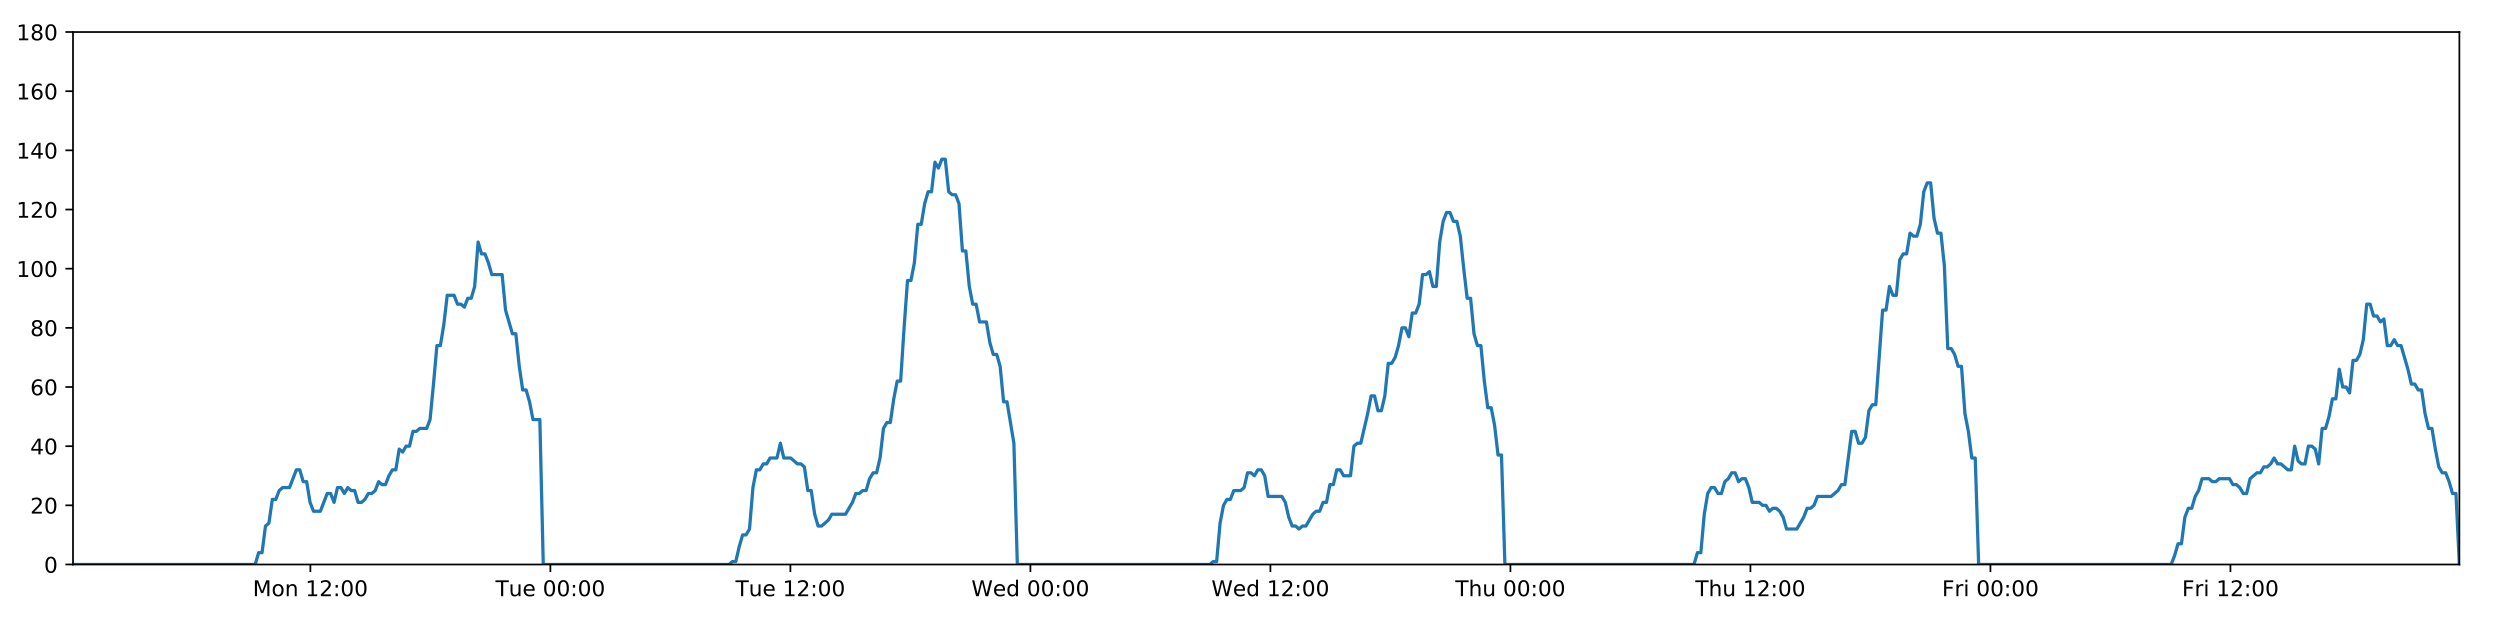
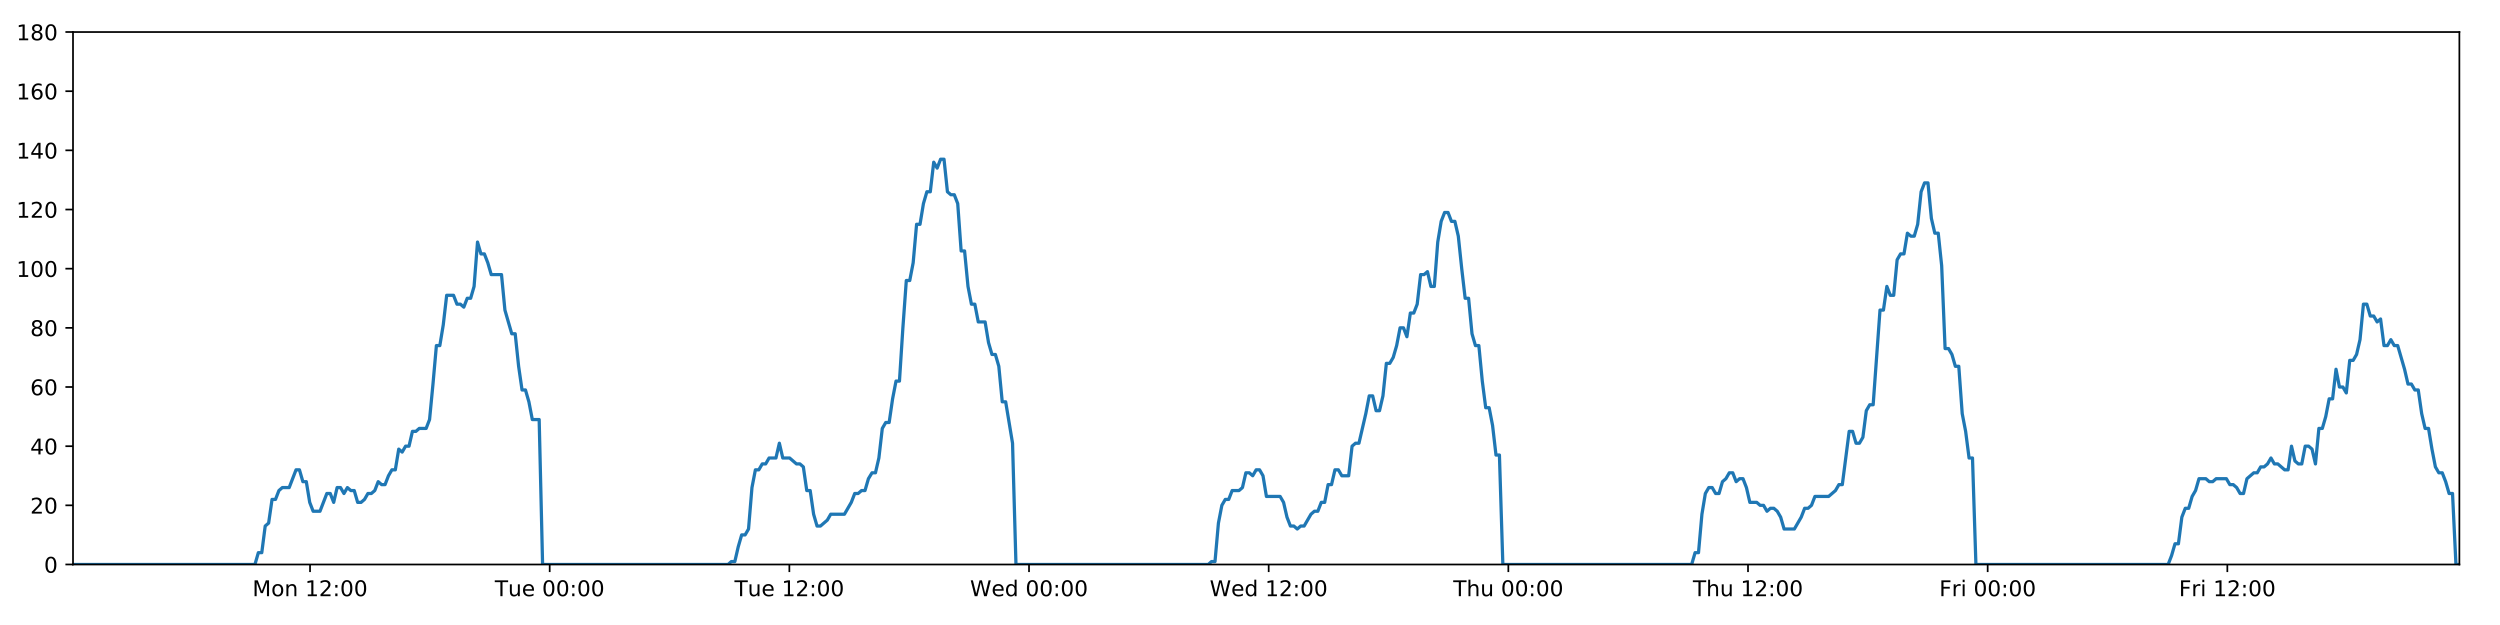
<svg xmlns="http://www.w3.org/2000/svg" xmlns:xlink="http://www.w3.org/1999/xlink" height="288pt" version="1.1" viewBox="0 0 1152 288" width="1152pt">
  <defs>
    <style type="text/css">
*{stroke-linecap:butt;stroke-linejoin:round;}
  </style>
  </defs>
  <g id="figure_1">
    <g id="patch_1">
      <path d="M 0 288  L 1152 288  L 1152 0  L 0 0  z " style="fill:#ffffff;" />
    </g>
    <g id="axes_1">
      <g id="patch_2">
        <path d="M 33.64 260.12  L 1133.28 260.12  L 1133.28 14.76  L 33.64 14.76  z " style="fill:#ffffff;" />
      </g>
      <g id="matplotlib.axis_1">
        <g id="xtick_1">
          <g id="line2d_1">
            <defs>
-               <path d="M 0 0  L 0 3.5  " id="m513e3480db" style="stroke:#000000;stroke-width:0.8;" />
-             </defs>
-             <g>
-               <use style="stroke:#000000;stroke-width:0.8;" x="143.021" xlink:href="#m513e3480db" y="260.12" />
+               <path d="M 0 0  L 0 3.5  " id="m8d94434ad2" style="stroke:#000000;stroke-width:0.8;" />
+             </defs>
+             <g>
+               <use style="stroke:#000000;stroke-width:0.8;" x="142.864" xlink:href="#m8d94434ad2" y="260.12" />
            </g>
          </g>
          <g id="text_1">
            <defs>
              <path d="M 9.812 72.906  L 24.516 72.906  L 43.109 23.297  L 61.812 72.906  L 76.516 72.906  L 76.516 0  L 66.891 0  L 66.891 64.016  L 48.094 14.016  L 38.188 14.016  L 19.391 64.016  L 19.391 0  L 9.812 0  z " id="DejaVuSans-77" />
              <path d="M 30.609 48.391  Q 23.391 48.391 19.188 42.75  Q 14.984 37.109 14.984 27.297  Q 14.984 17.484 19.156 11.844  Q 23.344 6.203 30.609 6.203  Q 37.797 6.203 41.984 11.859  Q 46.188 17.531 46.188 27.297  Q 46.188 37.016 41.984 42.703  Q 37.797 48.391 30.609 48.391  z M 30.609 56  Q 42.328 56 49.016 48.375  Q 55.719 40.766 55.719 27.297  Q 55.719 13.875 49.016 6.219  Q 42.328 -1.422 30.609 -1.422  Q 18.844 -1.422 12.172 6.219  Q 5.516 13.875 5.516 27.297  Q 5.516 40.766 12.172 48.375  Q 18.844 56 30.609 56  z " id="DejaVuSans-111" />
              <path d="M 54.891 33.016  L 54.891 0  L 45.906 0  L 45.906 32.719  Q 45.906 40.484 42.875 44.328  Q 39.844 48.188 33.797 48.188  Q 26.516 48.188 22.312 43.547  Q 18.109 38.922 18.109 30.906  L 18.109 0  L 9.078 0  L 9.078 54.688  L 18.109 54.688  L 18.109 46.188  Q 21.344 51.125 25.703 53.562  Q 30.078 56 35.797 56  Q 45.219 56 50.047 50.172  Q 54.891 44.344 54.891 33.016  z " id="DejaVuSans-110" />
              <path id="DejaVuSans-32" />
              <path d="M 12.406 8.297  L 28.516 8.297  L 28.516 63.922  L 10.984 60.406  L 10.984 69.391  L 28.422 72.906  L 38.281 72.906  L 38.281 8.297  L 54.391 8.297  L 54.391 0  L 12.406 0  z " id="DejaVuSans-49" />
              <path d="M 19.188 8.297  L 53.609 8.297  L 53.609 0  L 7.328 0  L 7.328 8.297  Q 12.938 14.109 22.625 23.891  Q 32.328 33.688 34.812 36.531  Q 39.547 41.844 41.422 45.531  Q 43.312 49.219 43.312 52.781  Q 43.312 58.594 39.234 62.25  Q 35.156 65.922 28.609 65.922  Q 23.969 65.922 18.812 64.312  Q 13.672 62.703 7.812 59.422  L 7.812 69.391  Q 13.766 71.781 18.938 73  Q 24.125 74.219 28.422 74.219  Q 39.75 74.219 46.484 68.547  Q 53.219 62.891 53.219 53.422  Q 53.219 48.922 51.531 44.891  Q 49.859 40.875 45.406 35.406  Q 44.188 33.984 37.641 27.219  Q 31.109 20.453 19.188 8.297  z " id="DejaVuSans-50" />
              <path d="M 11.719 12.406  L 22.016 12.406  L 22.016 0  L 11.719 0  z M 11.719 51.703  L 22.016 51.703  L 22.016 39.312  L 11.719 39.312  z " id="DejaVuSans-58" />
              <path d="M 31.781 66.406  Q 24.172 66.406 20.328 58.906  Q 16.5 51.422 16.5 36.375  Q 16.5 21.391 20.328 13.891  Q 24.172 6.391 31.781 6.391  Q 39.453 6.391 43.281 13.891  Q 47.125 21.391 47.125 36.375  Q 47.125 51.422 43.281 58.906  Q 39.453 66.406 31.781 66.406  z M 31.781 74.219  Q 44.047 74.219 50.516 64.516  Q 56.984 54.828 56.984 36.375  Q 56.984 17.969 50.516 8.266  Q 44.047 -1.422 31.781 -1.422  Q 19.531 -1.422 13.062 8.266  Q 6.594 17.969 6.594 36.375  Q 6.594 54.828 13.062 64.516  Q 19.531 74.219 31.781 74.219  z " id="DejaVuSans-48" />
            </defs>
-             <g transform="translate(116.4806 274.7184)scale(0.1 -0.1)">
+             <g transform="translate(116.3234 274.7184)scale(0.1 -0.1)">
              <use xlink:href="#DejaVuSans-77" />
              <use x="86.279" xlink:href="#DejaVuSans-111" />
              <use x="147.461" xlink:href="#DejaVuSans-110" />
              <use x="210.84" xlink:href="#DejaVuSans-32" />
              <use x="242.627" xlink:href="#DejaVuSans-49" />
              <use x="306.25" xlink:href="#DejaVuSans-50" />
              <use x="369.873" xlink:href="#DejaVuSans-58" />
              <use x="403.564" xlink:href="#DejaVuSans-48" />
              <use x="467.188" xlink:href="#DejaVuSans-48" />
            </g>
          </g>
        </g>
        <g id="xtick_2">
          <g id="line2d_2">
            <g>
-               <use style="stroke:#000000;stroke-width:0.8;" x="253.616" xlink:href="#m513e3480db" y="260.12" />
+               <use style="stroke:#000000;stroke-width:0.8;" x="253.3" xlink:href="#m8d94434ad2" y="260.12" />
            </g>
          </g>
          <g id="text_2">
            <defs>
              <path d="M -0.297 72.906  L 61.375 72.906  L 61.375 64.594  L 35.5 64.594  L 35.5 0  L 25.594 0  L 25.594 64.594  L -0.297 64.594  z " id="DejaVuSans-84" />
              <path d="M 8.5 21.578  L 8.5 54.688  L 17.484 54.688  L 17.484 21.922  Q 17.484 14.156 20.5 10.266  Q 23.531 6.391 29.594 6.391  Q 36.859 6.391 41.078 11.031  Q 45.312 15.672 45.312 23.688  L 45.312 54.688  L 54.297 54.688  L 54.297 0  L 45.312 0  L 45.312 8.406  Q 42.047 3.422 37.719 1  Q 33.406 -1.422 27.688 -1.422  Q 18.266 -1.422 13.375 4.438  Q 8.5 10.297 8.5 21.578  z M 31.109 56  z " id="DejaVuSans-117" />
              <path d="M 56.203 29.594  L 56.203 25.203  L 14.891 25.203  Q 15.484 15.922 20.484 11.062  Q 25.484 6.203 34.422 6.203  Q 39.594 6.203 44.453 7.469  Q 49.312 8.734 54.109 11.281  L 54.109 2.781  Q 49.266 0.734 44.188 -0.344  Q 39.109 -1.422 33.891 -1.422  Q 20.797 -1.422 13.156 6.188  Q 5.516 13.812 5.516 26.812  Q 5.516 40.234 12.766 48.109  Q 20.016 56 32.328 56  Q 43.359 56 49.781 48.891  Q 56.203 41.797 56.203 29.594  z M 47.219 32.234  Q 47.125 39.594 43.094 43.984  Q 39.062 48.391 32.422 48.391  Q 24.906 48.391 20.391 44.141  Q 15.875 39.891 15.188 32.172  z " id="DejaVuSans-101" />
            </defs>
-             <g transform="translate(228.3304 274.7184)scale(0.1 -0.1)">
+             <g transform="translate(228.0144 274.7184)scale(0.1 -0.1)">
              <use xlink:href="#DejaVuSans-84" />
              <use x="60.85" xlink:href="#DejaVuSans-117" />
              <use x="124.229" xlink:href="#DejaVuSans-101" />
              <use x="185.752" xlink:href="#DejaVuSans-32" />
              <use x="217.539" xlink:href="#DejaVuSans-48" />
              <use x="281.162" xlink:href="#DejaVuSans-48" />
              <use x="344.785" xlink:href="#DejaVuSans-58" />
              <use x="378.477" xlink:href="#DejaVuSans-48" />
              <use x="442.1" xlink:href="#DejaVuSans-48" />
            </g>
          </g>
        </g>
        <g id="xtick_3">
          <g id="line2d_3">
            <g>
-               <use style="stroke:#000000;stroke-width:0.8;" x="364.212" xlink:href="#m513e3480db" y="260.12" />
+               <use style="stroke:#000000;stroke-width:0.8;" x="363.737" xlink:href="#m8d94434ad2" y="260.12" />
            </g>
          </g>
          <g id="text_3">
-             <g transform="translate(338.9256 274.7184)scale(0.1 -0.1)">
+             <g transform="translate(338.4506 274.7184)scale(0.1 -0.1)">
              <use xlink:href="#DejaVuSans-84" />
              <use x="60.85" xlink:href="#DejaVuSans-117" />
              <use x="124.229" xlink:href="#DejaVuSans-101" />
              <use x="185.752" xlink:href="#DejaVuSans-32" />
              <use x="217.539" xlink:href="#DejaVuSans-49" />
              <use x="281.162" xlink:href="#DejaVuSans-50" />
              <use x="344.785" xlink:href="#DejaVuSans-58" />
              <use x="378.477" xlink:href="#DejaVuSans-48" />
              <use x="442.1" xlink:href="#DejaVuSans-48" />
            </g>
          </g>
        </g>
        <g id="xtick_4">
          <g id="line2d_4">
            <g>
-               <use style="stroke:#000000;stroke-width:0.8;" x="474.807" xlink:href="#m513e3480db" y="260.12" />
+               <use style="stroke:#000000;stroke-width:0.8;" x="474.173" xlink:href="#m8d94434ad2" y="260.12" />
            </g>
          </g>
          <g id="text_4">
            <defs>
              <path d="M 3.328 72.906  L 13.281 72.906  L 28.609 11.281  L 43.891 72.906  L 54.984 72.906  L 70.312 11.281  L 85.594 72.906  L 95.609 72.906  L 77.297 0  L 64.891 0  L 49.516 63.281  L 33.984 0  L 21.578 0  z " id="DejaVuSans-87" />
              <path d="M 45.406 46.391  L 45.406 75.984  L 54.391 75.984  L 54.391 0  L 45.406 0  L 45.406 8.203  Q 42.578 3.328 38.25 0.953  Q 33.938 -1.422 27.875 -1.422  Q 17.969 -1.422 11.734 6.484  Q 5.516 14.406 5.516 27.297  Q 5.516 40.188 11.734 48.094  Q 17.969 56 27.875 56  Q 33.938 56 38.25 53.625  Q 42.578 51.266 45.406 46.391  z M 14.797 27.297  Q 14.797 17.391 18.875 11.75  Q 22.953 6.109 30.078 6.109  Q 37.203 6.109 41.297 11.75  Q 45.406 17.391 45.406 27.297  Q 45.406 37.203 41.297 42.844  Q 37.203 48.484 30.078 48.484  Q 22.953 48.484 18.875 42.844  Q 14.797 37.203 14.797 27.297  z " id="DejaVuSans-100" />
            </defs>
-             <g transform="translate(447.6177 274.7184)scale(0.1 -0.1)">
+             <g transform="translate(446.9838 274.7184)scale(0.1 -0.1)">
              <use xlink:href="#DejaVuSans-87" />
              <use x="98.799" xlink:href="#DejaVuSans-101" />
              <use x="160.322" xlink:href="#DejaVuSans-100" />
              <use x="223.799" xlink:href="#DejaVuSans-32" />
              <use x="255.586" xlink:href="#DejaVuSans-48" />
              <use x="319.209" xlink:href="#DejaVuSans-48" />
              <use x="382.832" xlink:href="#DejaVuSans-58" />
              <use x="416.523" xlink:href="#DejaVuSans-48" />
              <use x="480.146" xlink:href="#DejaVuSans-48" />
            </g>
          </g>
        </g>
        <g id="xtick_5">
          <g id="line2d_5">
            <g>
-               <use style="stroke:#000000;stroke-width:0.8;" x="585.402" xlink:href="#m513e3480db" y="260.12" />
+               <use style="stroke:#000000;stroke-width:0.8;" x="584.609" xlink:href="#m8d94434ad2" y="260.12" />
            </g>
          </g>
          <g id="text_5">
-             <g transform="translate(558.2129 274.7184)scale(0.1 -0.1)">
+             <g transform="translate(557.42 274.7184)scale(0.1 -0.1)">
              <use xlink:href="#DejaVuSans-87" />
              <use x="98.799" xlink:href="#DejaVuSans-101" />
              <use x="160.322" xlink:href="#DejaVuSans-100" />
              <use x="223.799" xlink:href="#DejaVuSans-32" />
              <use x="255.586" xlink:href="#DejaVuSans-49" />
              <use x="319.209" xlink:href="#DejaVuSans-50" />
              <use x="382.832" xlink:href="#DejaVuSans-58" />
              <use x="416.523" xlink:href="#DejaVuSans-48" />
              <use x="480.146" xlink:href="#DejaVuSans-48" />
            </g>
          </g>
        </g>
        <g id="xtick_6">
          <g id="line2d_6">
            <g>
-               <use style="stroke:#000000;stroke-width:0.8;" x="695.997" xlink:href="#m513e3480db" y="260.12" />
+               <use style="stroke:#000000;stroke-width:0.8;" x="695.045" xlink:href="#m8d94434ad2" y="260.12" />
            </g>
          </g>
          <g id="text_6">
            <defs>
              <path d="M 54.891 33.016  L 54.891 0  L 45.906 0  L 45.906 32.719  Q 45.906 40.484 42.875 44.328  Q 39.844 48.188 33.797 48.188  Q 26.516 48.188 22.312 43.547  Q 18.109 38.922 18.109 30.906  L 18.109 0  L 9.078 0  L 9.078 75.984  L 18.109 75.984  L 18.109 46.188  Q 21.344 51.125 25.703 53.562  Q 30.078 56 35.797 56  Q 45.219 56 50.047 50.172  Q 54.891 44.344 54.891 33.016  z " id="DejaVuSans-104" />
            </defs>
-             <g transform="translate(670.6073 274.7184)scale(0.1 -0.1)">
+             <g transform="translate(669.6555 274.7184)scale(0.1 -0.1)">
              <use xlink:href="#DejaVuSans-84" />
              <use x="61.084" xlink:href="#DejaVuSans-104" />
              <use x="124.463" xlink:href="#DejaVuSans-117" />
              <use x="187.842" xlink:href="#DejaVuSans-32" />
              <use x="219.629" xlink:href="#DejaVuSans-48" />
              <use x="283.252" xlink:href="#DejaVuSans-48" />
              <use x="346.875" xlink:href="#DejaVuSans-58" />
              <use x="380.566" xlink:href="#DejaVuSans-48" />
              <use x="444.189" xlink:href="#DejaVuSans-48" />
            </g>
          </g>
        </g>
        <g id="xtick_7">
          <g id="line2d_7">
            <g>
-               <use style="stroke:#000000;stroke-width:0.8;" x="806.592" xlink:href="#m513e3480db" y="260.12" />
+               <use style="stroke:#000000;stroke-width:0.8;" x="805.482" xlink:href="#m8d94434ad2" y="260.12" />
            </g>
          </g>
          <g id="text_7">
-             <g transform="translate(781.2024 274.7184)scale(0.1 -0.1)">
+             <g transform="translate(780.0918 274.7184)scale(0.1 -0.1)">
              <use xlink:href="#DejaVuSans-84" />
              <use x="61.084" xlink:href="#DejaVuSans-104" />
              <use x="124.463" xlink:href="#DejaVuSans-117" />
              <use x="187.842" xlink:href="#DejaVuSans-32" />
              <use x="219.629" xlink:href="#DejaVuSans-49" />
              <use x="283.252" xlink:href="#DejaVuSans-50" />
              <use x="346.875" xlink:href="#DejaVuSans-58" />
              <use x="380.566" xlink:href="#DejaVuSans-48" />
              <use x="444.189" xlink:href="#DejaVuSans-48" />
            </g>
          </g>
        </g>
        <g id="xtick_8">
          <g id="line2d_8">
            <g>
-               <use style="stroke:#000000;stroke-width:0.8;" x="917.187" xlink:href="#m513e3480db" y="260.12" />
+               <use style="stroke:#000000;stroke-width:0.8;" x="915.918" xlink:href="#m8d94434ad2" y="260.12" />
            </g>
          </g>
          <g id="text_8">
            <defs>
              <path d="M 9.812 72.906  L 51.703 72.906  L 51.703 64.594  L 19.672 64.594  L 19.672 43.109  L 48.578 43.109  L 48.578 34.812  L 19.672 34.812  L 19.672 0  L 9.812 0  z " id="DejaVuSans-70" />
              <path d="M 41.109 46.297  Q 39.594 47.172 37.812 47.578  Q 36.031 48 33.891 48  Q 26.266 48 22.188 43.047  Q 18.109 38.094 18.109 28.812  L 18.109 0  L 9.078 0  L 9.078 54.688  L 18.109 54.688  L 18.109 46.188  Q 20.953 51.172 25.484 53.578  Q 30.031 56 36.531 56  Q 37.453 56 38.578 55.875  Q 39.703 55.766 41.062 55.516  z " id="DejaVuSans-114" />
              <path d="M 9.422 54.688  L 18.406 54.688  L 18.406 0  L 9.422 0  z M 9.422 75.984  L 18.406 75.984  L 18.406 64.594  L 9.422 64.594  z " id="DejaVuSans-105" />
            </defs>
-             <g transform="translate(894.8742 274.7184)scale(0.1 -0.1)">
+             <g transform="translate(893.6046 274.7184)scale(0.1 -0.1)">
              <use xlink:href="#DejaVuSans-70" />
              <use x="57.41" xlink:href="#DejaVuSans-114" />
              <use x="98.523" xlink:href="#DejaVuSans-105" />
              <use x="126.307" xlink:href="#DejaVuSans-32" />
              <use x="158.094" xlink:href="#DejaVuSans-48" />
              <use x="221.717" xlink:href="#DejaVuSans-48" />
              <use x="285.34" xlink:href="#DejaVuSans-58" />
              <use x="319.031" xlink:href="#DejaVuSans-48" />
              <use x="382.654" xlink:href="#DejaVuSans-48" />
            </g>
          </g>
        </g>
        <g id="xtick_9">
          <g id="line2d_9">
            <g>
-               <use style="stroke:#000000;stroke-width:0.8;" x="1027.783" xlink:href="#m513e3480db" y="260.12" />
+               <use style="stroke:#000000;stroke-width:0.8;" x="1026.354" xlink:href="#m8d94434ad2" y="260.12" />
            </g>
          </g>
          <g id="text_9">
-             <g transform="translate(1005.469 274.7184)scale(0.1 -0.1)">
+             <g transform="translate(1004.041 274.7184)scale(0.1 -0.1)">
              <use xlink:href="#DejaVuSans-70" />
              <use x="57.41" xlink:href="#DejaVuSans-114" />
              <use x="98.523" xlink:href="#DejaVuSans-105" />
              <use x="126.307" xlink:href="#DejaVuSans-32" />
              <use x="158.094" xlink:href="#DejaVuSans-49" />
              <use x="221.717" xlink:href="#DejaVuSans-50" />
              <use x="285.34" xlink:href="#DejaVuSans-58" />
              <use x="319.031" xlink:href="#DejaVuSans-48" />
              <use x="382.654" xlink:href="#DejaVuSans-48" />
            </g>
          </g>
        </g>
      </g>
      <g id="matplotlib.axis_2">
        <g id="ytick_1">
          <g id="line2d_10">
            <defs>
-               <path d="M 0 0  L -3.5 0  " id="mfbc167f9a9" style="stroke:#000000;stroke-width:0.8;" />
-             </defs>
-             <g>
-               <use style="stroke:#000000;stroke-width:0.8;" x="33.64" xlink:href="#mfbc167f9a9" y="260.12" />
+               <path d="M 0 0  L -3.5 0  " id="m44126d66f4" style="stroke:#000000;stroke-width:0.8;" />
+             </defs>
+             <g>
+               <use style="stroke:#000000;stroke-width:0.8;" x="33.64" xlink:href="#m44126d66f4" y="260.12" />
            </g>
          </g>
          <g id="text_10">
            <g transform="translate(20.2775 263.9192)scale(0.1 -0.1)">
              <use xlink:href="#DejaVuSans-48" />
            </g>
          </g>
        </g>
        <g id="ytick_2">
          <g id="line2d_11">
            <g>
-               <use style="stroke:#000000;stroke-width:0.8;" x="33.64" xlink:href="#mfbc167f9a9" y="232.858" />
+               <use style="stroke:#000000;stroke-width:0.8;" x="33.64" xlink:href="#m44126d66f4" y="232.858" />
            </g>
          </g>
          <g id="text_11">
            <g transform="translate(13.915 236.657)scale(0.1 -0.1)">
              <use xlink:href="#DejaVuSans-50" />
              <use x="63.623" xlink:href="#DejaVuSans-48" />
            </g>
          </g>
        </g>
        <g id="ytick_3">
          <g id="line2d_12">
            <g>
-               <use style="stroke:#000000;stroke-width:0.8;" x="33.64" xlink:href="#mfbc167f9a9" y="205.596" />
+               <use style="stroke:#000000;stroke-width:0.8;" x="33.64" xlink:href="#m44126d66f4" y="205.596" />
            </g>
          </g>
          <g id="text_12">
            <defs>
              <path d="M 37.797 64.312  L 12.891 25.391  L 37.797 25.391  z M 35.203 72.906  L 47.609 72.906  L 47.609 25.391  L 58.016 25.391  L 58.016 17.188  L 47.609 17.188  L 47.609 0  L 37.797 0  L 37.797 17.188  L 4.891 17.188  L 4.891 26.703  z " id="DejaVuSans-52" />
            </defs>
            <g transform="translate(13.915 209.3948)scale(0.1 -0.1)">
              <use xlink:href="#DejaVuSans-52" />
              <use x="63.623" xlink:href="#DejaVuSans-48" />
            </g>
          </g>
        </g>
        <g id="ytick_4">
          <g id="line2d_13">
            <g>
-               <use style="stroke:#000000;stroke-width:0.8;" x="33.64" xlink:href="#mfbc167f9a9" y="178.333" />
+               <use style="stroke:#000000;stroke-width:0.8;" x="33.64" xlink:href="#m44126d66f4" y="178.333" />
            </g>
          </g>
          <g id="text_13">
            <defs>
              <path d="M 33.016 40.375  Q 26.375 40.375 22.484 35.828  Q 18.609 31.297 18.609 23.391  Q 18.609 15.531 22.484 10.953  Q 26.375 6.391 33.016 6.391  Q 39.656 6.391 43.531 10.953  Q 47.406 15.531 47.406 23.391  Q 47.406 31.297 43.531 35.828  Q 39.656 40.375 33.016 40.375  z M 52.594 71.297  L 52.594 62.312  Q 48.875 64.062 45.094 64.984  Q 41.312 65.922 37.594 65.922  Q 27.828 65.922 22.672 59.328  Q 17.531 52.734 16.797 39.406  Q 19.672 43.656 24.016 45.922  Q 28.375 48.188 33.594 48.188  Q 44.578 48.188 50.953 41.516  Q 57.328 34.859 57.328 23.391  Q 57.328 12.156 50.688 5.359  Q 44.047 -1.422 33.016 -1.422  Q 20.359 -1.422 13.672 8.266  Q 6.984 17.969 6.984 36.375  Q 6.984 53.656 15.188 63.938  Q 23.391 74.219 37.203 74.219  Q 40.922 74.219 44.703 73.484  Q 48.484 72.75 52.594 71.297  z " id="DejaVuSans-54" />
            </defs>
            <g transform="translate(13.915 182.1326)scale(0.1 -0.1)">
              <use xlink:href="#DejaVuSans-54" />
              <use x="63.623" xlink:href="#DejaVuSans-48" />
            </g>
          </g>
        </g>
        <g id="ytick_5">
          <g id="line2d_14">
            <g>
-               <use style="stroke:#000000;stroke-width:0.8;" x="33.64" xlink:href="#mfbc167f9a9" y="151.071" />
+               <use style="stroke:#000000;stroke-width:0.8;" x="33.64" xlink:href="#m44126d66f4" y="151.071" />
            </g>
          </g>
          <g id="text_14">
            <defs>
              <path d="M 31.781 34.625  Q 24.75 34.625 20.719 30.859  Q 16.703 27.094 16.703 20.516  Q 16.703 13.922 20.719 10.156  Q 24.75 6.391 31.781 6.391  Q 38.812 6.391 42.859 10.172  Q 46.922 13.969 46.922 20.516  Q 46.922 27.094 42.891 30.859  Q 38.875 34.625 31.781 34.625  z M 21.922 38.812  Q 15.578 40.375 12.031 44.719  Q 8.5 49.078 8.5 55.328  Q 8.5 64.062 14.719 69.141  Q 20.953 74.219 31.781 74.219  Q 42.672 74.219 48.875 69.141  Q 55.078 64.062 55.078 55.328  Q 55.078 49.078 51.531 44.719  Q 48 40.375 41.703 38.812  Q 48.828 37.156 52.797 32.312  Q 56.781 27.484 56.781 20.516  Q 56.781 9.906 50.312 4.234  Q 43.844 -1.422 31.781 -1.422  Q 19.734 -1.422 13.25 4.234  Q 6.781 9.906 6.781 20.516  Q 6.781 27.484 10.781 32.312  Q 14.797 37.156 21.922 38.812  z M 18.312 54.391  Q 18.312 48.734 21.844 45.562  Q 25.391 42.391 31.781 42.391  Q 38.141 42.391 41.719 45.562  Q 45.312 48.734 45.312 54.391  Q 45.312 60.062 41.719 63.234  Q 38.141 66.406 31.781 66.406  Q 25.391 66.406 21.844 63.234  Q 18.312 60.062 18.312 54.391  z " id="DejaVuSans-56" />
            </defs>
            <g transform="translate(13.915 154.8703)scale(0.1 -0.1)">
              <use xlink:href="#DejaVuSans-56" />
              <use x="63.623" xlink:href="#DejaVuSans-48" />
            </g>
          </g>
        </g>
        <g id="ytick_6">
          <g id="line2d_15">
            <g>
-               <use style="stroke:#000000;stroke-width:0.8;" x="33.64" xlink:href="#mfbc167f9a9" y="123.809" />
+               <use style="stroke:#000000;stroke-width:0.8;" x="33.64" xlink:href="#m44126d66f4" y="123.809" />
            </g>
          </g>
          <g id="text_15">
            <g transform="translate(7.5525 127.6081)scale(0.1 -0.1)">
              <use xlink:href="#DejaVuSans-49" />
              <use x="63.623" xlink:href="#DejaVuSans-48" />
              <use x="127.246" xlink:href="#DejaVuSans-48" />
            </g>
          </g>
        </g>
        <g id="ytick_7">
          <g id="line2d_16">
            <g>
-               <use style="stroke:#000000;stroke-width:0.8;" x="33.64" xlink:href="#mfbc167f9a9" y="96.547" />
+               <use style="stroke:#000000;stroke-width:0.8;" x="33.64" xlink:href="#m44126d66f4" y="96.547" />
            </g>
          </g>
          <g id="text_16">
            <g transform="translate(7.5525 100.3459)scale(0.1 -0.1)">
              <use xlink:href="#DejaVuSans-49" />
              <use x="63.623" xlink:href="#DejaVuSans-50" />
              <use x="127.246" xlink:href="#DejaVuSans-48" />
            </g>
          </g>
        </g>
        <g id="ytick_8">
          <g id="line2d_17">
            <g>
-               <use style="stroke:#000000;stroke-width:0.8;" x="33.64" xlink:href="#mfbc167f9a9" y="69.284" />
+               <use style="stroke:#000000;stroke-width:0.8;" x="33.64" xlink:href="#m44126d66f4" y="69.284" />
            </g>
          </g>
          <g id="text_17">
            <g transform="translate(7.5525 73.08366)scale(0.1 -0.1)">
              <use xlink:href="#DejaVuSans-49" />
              <use x="63.623" xlink:href="#DejaVuSans-52" />
              <use x="127.246" xlink:href="#DejaVuSans-48" />
            </g>
          </g>
        </g>
        <g id="ytick_9">
          <g id="line2d_18">
            <g>
-               <use style="stroke:#000000;stroke-width:0.8;" x="33.64" xlink:href="#mfbc167f9a9" y="42.022" />
+               <use style="stroke:#000000;stroke-width:0.8;" x="33.64" xlink:href="#m44126d66f4" y="42.022" />
            </g>
          </g>
          <g id="text_18">
            <g transform="translate(7.5525 45.82144)scale(0.1 -0.1)">
              <use xlink:href="#DejaVuSans-49" />
              <use x="63.623" xlink:href="#DejaVuSans-54" />
              <use x="127.246" xlink:href="#DejaVuSans-48" />
            </g>
          </g>
        </g>
        <g id="ytick_10">
          <g id="line2d_19">
            <g>
-               <use style="stroke:#000000;stroke-width:0.8;" x="33.64" xlink:href="#mfbc167f9a9" y="14.76" />
+               <use style="stroke:#000000;stroke-width:0.8;" x="33.64" xlink:href="#m44126d66f4" y="14.76" />
            </g>
          </g>
          <g id="text_19">
            <g transform="translate(7.5525 18.55922)scale(0.1 -0.1)">
              <use xlink:href="#DejaVuSans-49" />
              <use x="63.623" xlink:href="#DejaVuSans-56" />
              <use x="127.246" xlink:href="#DejaVuSans-48" />
            </g>
          </g>
        </g>
      </g>
      <g id="line2d_20">
-         <path clip-path="url(#pb39fd76f8b)" d="M 33.64 260.12  L 117.59 260.12  L 119.171 254.668  L 120.751 254.668  L 122.334 242.4  L 123.912 241.036  L 125.492 230.132  L 127.075 230.132  L 128.66 226.042  L 130.24 224.679  L 133.4 224.679  L 136.558 216.5  L 138.137 216.5  L 139.716 221.953  L 141.295 221.953  L 142.874 231.495  L 144.455 235.584  L 147.614 235.584  L 150.776 227.405  L 152.355 227.405  L 153.934 231.495  L 155.514 224.679  L 157.093 224.679  L 158.671 227.405  L 160.257 224.679  L 161.837 226.042  L 163.417 226.042  L 164.996 231.495  L 166.576 231.495  L 168.154 230.132  L 169.732 227.405  L 171.312 227.405  L 172.893 226.042  L 174.474 221.953  L 176.055 223.316  L 177.637 223.316  L 179.217 219.227  L 180.797 216.5  L 182.376 216.5  L 183.956 206.959  L 185.536 208.322  L 187.116 205.596  L 188.696 205.596  L 190.276 198.78  L 191.855 198.78  L 193.434 197.417  L 196.595 197.417  L 198.174 193.328  L 199.753 176.97  L 201.332 159.25  L 202.914 159.25  L 204.497 149.708  L 206.078 136.077  L 209.24 136.077  L 210.82 140.166  L 212.399 140.166  L 213.98 141.529  L 215.561 137.44  L 217.141 137.44  L 218.723 131.988  L 220.308 111.541  L 221.889 116.993  L 223.471 116.993  L 225.052 121.083  L 226.636 126.535  L 231.375 126.535  L 232.954 142.892  L 236.112 153.797  L 237.695 153.797  L 239.274 168.792  L 240.855 179.696  L 242.434 179.696  L 244.014 185.149  L 245.594 193.328  L 248.757 193.328  L 250.337 260.12  L 335.906 260.12  L 337.46 258.757  L 339.044 258.757  L 340.624 251.941  L 342.203 246.489  L 343.786 246.489  L 345.372 243.763  L 346.953 224.679  L 348.534 216.5  L 350.114 216.5  L 351.694 213.774  L 353.274 213.774  L 354.854 211.048  L 358.014 211.048  L 359.596 204.232  L 361.177 211.048  L 364.336 211.048  L 367.498 213.774  L 369.081 213.774  L 370.662 215.137  L 372.242 226.042  L 373.822 226.042  L 375.402 236.947  L 376.984 242.4  L 378.563 242.4  L 381.723 239.673  L 383.304 236.947  L 389.629 236.947  L 392.791 231.495  L 394.374 227.405  L 395.954 227.405  L 397.535 226.042  L 399.114 226.042  L 400.695 220.59  L 402.357 217.864  L 403.939 217.864  L 405.52 211.048  L 407.1 197.417  L 408.681 194.691  L 410.263 194.691  L 411.848 183.786  L 413.433 175.607  L 415.016 175.607  L 416.599 151.071  L 418.182 129.261  L 419.763 129.261  L 421.343 121.083  L 422.923 103.362  L 424.503 103.362  L 426.084 93.82  L 427.671 88.368  L 429.251 88.368  L 430.83 74.737  L 432.413 77.463  L 433.998 73.374  L 435.577 73.374  L 437.158 88.368  L 438.74 89.731  L 440.32 89.731  L 441.903 93.82  L 443.483 115.63  L 445.064 115.63  L 446.645 131.988  L 448.225 140.166  L 449.804 140.166  L 451.384 148.345  L 454.542 148.345  L 456.124 157.887  L 457.704 163.339  L 459.287 163.339  L 460.866 168.792  L 462.449 185.149  L 464.029 185.149  L 467.199 204.232  L 468.782 260.12  L 557.494 260.12  L 559.048 258.757  L 560.628 258.757  L 562.209 241.036  L 563.793 232.858  L 565.374 230.132  L 566.954 230.132  L 568.543 226.042  L 571.705 226.042  L 573.289 224.679  L 574.87 217.864  L 576.451 217.864  L 578.032 219.227  L 579.616 216.5  L 581.198 216.5  L 582.778 219.227  L 584.359 228.768  L 590.689 228.768  L 592.269 231.495  L 593.849 238.31  L 595.432 242.4  L 597.015 242.4  L 598.596 243.763  L 600.178 242.4  L 601.757 242.4  L 604.92 236.947  L 606.5 235.584  L 608.08 235.584  L 609.661 231.495  L 611.241 231.495  L 612.822 223.316  L 614.402 223.316  L 615.982 216.5  L 617.563 216.5  L 619.145 219.227  L 622.304 219.227  L 623.887 205.596  L 625.471 204.232  L 627.055 204.232  L 630.22 190.601  L 631.8 182.423  L 633.386 182.423  L 634.967 189.238  L 636.547 189.238  L 638.126 182.423  L 639.706 167.428  L 641.286 167.428  L 642.871 164.702  L 644.45 159.25  L 646.03 151.071  L 647.61 151.071  L 649.189 155.16  L 650.771 144.256  L 652.353 144.256  L 653.934 140.166  L 655.515 126.535  L 657.097 126.535  L 658.678 125.172  L 660.26 131.988  L 661.84 131.988  L 663.42 111.541  L 665 101.999  L 666.581 97.91  L 668.161 97.91  L 669.741 101.999  L 671.322 101.999  L 672.902 108.815  L 674.485 123.809  L 676.065 137.44  L 677.646 137.44  L 679.227 153.797  L 680.811 159.25  L 682.39 159.25  L 683.971 175.607  L 685.553 187.875  L 687.137 187.875  L 688.717 196.054  L 690.297 209.685  L 691.879 209.685  L 693.462 260.12  L 780.588 260.12  L 782.168 254.668  L 783.748 254.668  L 785.328 236.947  L 786.908 227.405  L 788.487 224.679  L 790.067 224.679  L 791.646 227.405  L 793.225 227.405  L 794.804 221.953  L 796.384 220.59  L 797.966 217.864  L 799.547 217.864  L 801.127 221.953  L 802.706 220.59  L 804.287 220.59  L 805.865 224.679  L 807.444 231.495  L 810.61 231.495  L 812.189 232.858  L 813.769 232.858  L 815.349 235.584  L 816.929 234.221  L 818.508 234.221  L 820.087 235.584  L 821.667 238.31  L 823.246 243.763  L 827.985 243.763  L 831.145 238.31  L 832.728 234.221  L 834.307 234.221  L 835.887 232.858  L 837.467 228.768  L 843.791 228.768  L 846.953 226.042  L 848.533 223.316  L 850.113 223.316  L 853.276 198.78  L 854.858 198.78  L 856.439 204.232  L 858.021 204.232  L 859.604 201.506  L 861.183 189.238  L 862.764 186.512  L 864.344 186.512  L 867.503 142.892  L 869.085 142.892  L 870.665 131.988  L 872.247 136.077  L 873.827 136.077  L 875.407 119.72  L 876.988 116.993  L 878.568 116.993  L 880.148 107.452  L 881.731 108.815  L 883.312 108.815  L 884.892 103.362  L 886.472 88.368  L 888.054 84.279  L 889.636 84.279  L 891.217 100.636  L 892.797 107.452  L 894.377 107.452  L 895.957 122.446  L 897.538 160.613  L 899.118 160.613  L 900.699 163.339  L 902.28 168.792  L 903.86 168.792  L 905.441 190.601  L 907.021 198.78  L 908.602 211.048  L 910.182 211.048  L 911.763 260.12  L 1000.467 260.12  L 1002.048 256.031  L 1003.628 250.578  L 1005.209 250.578  L 1006.791 238.31  L 1008.373 234.221  L 1009.957 234.221  L 1011.538 228.768  L 1013.118 226.042  L 1014.701 220.59  L 1017.867 220.59  L 1019.451 221.953  L 1021.03 221.953  L 1022.609 220.59  L 1027.352 220.59  L 1028.931 223.316  L 1030.512 223.316  L 1032.093 224.679  L 1033.673 227.405  L 1035.256 227.405  L 1036.836 220.59  L 1039.999 217.864  L 1041.582 217.864  L 1043.167 215.137  L 1044.752 215.137  L 1046.335 213.774  L 1047.914 211.048  L 1049.496 213.774  L 1051.077 213.774  L 1054.236 216.5  L 1055.815 216.5  L 1057.394 205.596  L 1058.973 212.411  L 1060.553 213.774  L 1062.132 213.774  L 1063.711 205.596  L 1065.293 205.596  L 1066.873 206.959  L 1068.451 213.774  L 1070.031 197.417  L 1071.612 197.417  L 1073.195 191.964  L 1074.774 183.786  L 1076.358 183.786  L 1077.937 170.155  L 1079.516 178.333  L 1081.1 178.333  L 1082.679 181.06  L 1084.26 166.065  L 1085.839 166.065  L 1087.422 163.339  L 1089.005 156.524  L 1090.587 140.166  L 1092.167 140.166  L 1093.746 145.619  L 1095.33 145.619  L 1096.91 148.345  L 1098.494 146.982  L 1100.076 159.25  L 1101.659 159.25  L 1103.239 156.524  L 1104.822 159.25  L 1106.402 159.25  L 1109.566 170.155  L 1111.146 176.97  L 1112.727 176.97  L 1114.308 179.696  L 1115.889 179.696  L 1117.468 190.601  L 1119.047 197.417  L 1120.63 197.417  L 1122.21 206.959  L 1123.794 215.137  L 1125.375 217.864  L 1126.957 217.864  L 1128.538 221.953  L 1130.118 227.405  L 1131.7 227.405  L 1133.28 260.12  L 1133.28 260.12  " style="fill:none;stroke:#1f77b4;stroke-linecap:square;stroke-width:1.5;" />
+         <path clip-path="url(#p47bef256dc)" d="M 33.64 260.12  L 117.47 260.12  L 119.048 254.668  L 120.625 254.668  L 122.206 242.4  L 123.783 241.036  L 125.36 230.132  L 126.941 230.132  L 128.524 226.042  L 130.102 224.679  L 133.256 224.679  L 136.41 216.5  L 137.987 216.5  L 139.563 221.953  L 141.141 221.953  L 142.717 231.495  L 144.296 235.584  L 147.45 235.584  L 150.607 227.405  L 152.184 227.405  L 153.761 231.495  L 155.339 224.679  L 156.915 224.679  L 158.491 227.405  L 160.075 224.679  L 161.653 226.042  L 163.23 226.042  L 164.807 231.495  L 166.385 231.495  L 167.961 230.132  L 169.537 227.405  L 171.114 227.405  L 172.693 226.042  L 174.272 221.953  L 175.85 223.316  L 177.43 223.316  L 179.008 219.227  L 180.586 216.5  L 182.162 216.5  L 183.74 206.959  L 185.318 208.322  L 186.895 205.596  L 188.473 205.596  L 190.051 198.78  L 191.628 198.78  L 193.205 197.417  L 196.361 197.417  L 197.938 193.328  L 199.515 176.97  L 201.092 159.25  L 202.671 159.25  L 204.252 149.708  L 205.83 136.077  L 208.987 136.077  L 210.565 140.166  L 212.142 140.166  L 213.721 141.529  L 215.299 137.44  L 216.877 137.44  L 218.457 131.988  L 220.04 111.541  L 221.618 116.993  L 223.198 116.993  L 224.777 121.083  L 226.359 126.535  L 231.091 126.535  L 232.668 142.892  L 235.821 153.797  L 237.401 153.797  L 238.978 168.792  L 240.557 179.696  L 242.134 179.696  L 243.712 185.149  L 245.29 193.328  L 248.448 193.328  L 250.026 260.12  L 335.472 260.12  L 337.024 258.757  L 338.606 258.757  L 340.183 251.941  L 341.759 246.489  L 343.341 246.489  L 344.924 243.763  L 346.503 224.679  L 348.082 216.5  L 349.659 216.5  L 351.237 213.774  L 352.814 213.774  L 354.393 211.048  L 357.548 211.048  L 359.127 204.232  L 360.706 211.048  L 363.86 211.048  L 367.018 213.774  L 368.599 213.774  L 370.178 215.137  L 371.755 226.042  L 373.333 226.042  L 374.911 236.947  L 376.491 242.4  L 378.067 242.4  L 381.222 239.673  L 382.801 236.947  L 389.117 236.947  L 392.275 231.495  L 393.855 227.405  L 395.433 227.405  L 397.012 226.042  L 398.589 226.042  L 400.167 220.59  L 401.827 217.864  L 403.407 217.864  L 404.986 211.048  L 406.563 197.417  L 408.142 194.691  L 409.722 194.691  L 411.305 183.786  L 412.887 175.607  L 414.468 175.607  L 416.049 151.071  L 417.629 129.261  L 419.209 129.261  L 420.786 121.083  L 422.364 103.362  L 423.942 103.362  L 425.52 93.82  L 427.104 88.368  L 428.682 88.368  L 430.26 74.737  L 431.84 77.463  L 433.422 73.374  L 435 73.374  L 436.578 88.368  L 438.158 89.731  L 439.736 89.731  L 441.317 93.82  L 442.894 115.63  L 444.473 115.63  L 446.052 131.988  L 447.629 140.166  L 449.206 140.166  L 450.784 148.345  L 453.937 148.345  L 455.517 157.887  L 457.095 163.339  L 458.675 163.339  L 460.252 168.792  L 461.833 185.149  L 463.41 185.149  L 466.576 204.232  L 468.156 260.12  L 556.741 260.12  L 558.293 258.757  L 559.871 258.757  L 561.45 241.036  L 563.031 232.858  L 564.61 230.132  L 566.188 230.132  L 567.774 226.042  L 570.932 226.042  L 572.514 224.679  L 574.093 217.864  L 575.672 217.864  L 577.25 219.227  L 578.831 216.5  L 580.412 216.5  L 581.989 219.227  L 583.568 228.768  L 589.888 228.768  L 591.466 231.495  L 593.044 238.31  L 594.624 242.4  L 596.205 242.4  L 597.784 243.763  L 599.364 242.4  L 600.941 242.4  L 604.099 236.947  L 605.677 235.584  L 607.255 235.584  L 608.833 231.495  L 610.411 231.495  L 611.99 223.316  L 613.567 223.316  L 615.146 216.5  L 616.724 216.5  L 618.304 219.227  L 621.459 219.227  L 623.039 205.596  L 624.62 204.232  L 626.202 204.232  L 629.363 190.601  L 630.941 182.423  L 632.525 182.423  L 634.103 189.238  L 635.68 189.238  L 637.257 182.423  L 638.835 167.428  L 640.413 167.428  L 641.996 164.702  L 643.573 159.25  L 645.15 151.071  L 646.727 151.071  L 648.305 155.16  L 649.884 144.256  L 651.464 144.256  L 653.043 140.166  L 654.621 126.535  L 656.201 126.535  L 657.78 125.172  L 659.36 131.988  L 660.937 131.988  L 662.515 111.541  L 664.093 101.999  L 665.671 97.91  L 667.25 97.91  L 668.827 101.999  L 670.405 101.999  L 671.984 108.815  L 673.564 123.809  L 675.142 137.44  L 676.721 137.44  L 678.3 153.797  L 679.881 159.25  L 681.458 159.25  L 683.036 175.607  L 684.616 187.875  L 686.198 187.875  L 687.775 196.054  L 689.353 209.685  L 690.934 209.685  L 692.514 260.12  L 779.515 260.12  L 781.093 254.668  L 782.67 254.668  L 784.248 236.947  L 785.825 227.405  L 787.403 224.679  L 788.98 224.679  L 790.557 227.405  L 792.134 227.405  L 793.71 221.953  L 795.288 220.59  L 796.868 217.864  L 798.447 217.864  L 800.024 221.953  L 801.601 220.59  L 803.179 220.59  L 804.756 224.679  L 806.332 231.495  L 809.493 231.495  L 811.071 232.858  L 812.648 232.858  L 814.226 235.584  L 815.804 234.221  L 817.381 234.221  L 818.957 235.584  L 820.534 238.31  L 822.112 243.763  L 826.843 243.763  L 829.999 238.31  L 831.58 234.221  L 833.157 234.221  L 834.734 232.858  L 836.312 228.768  L 842.627 228.768  L 845.784 226.042  L 847.363 223.316  L 848.94 223.316  L 852.098 198.78  L 853.678 198.78  L 855.257 204.232  L 856.836 204.232  L 858.417 201.506  L 859.994 189.238  L 861.573 186.512  L 863.15 186.512  L 866.305 142.892  L 867.884 142.892  L 869.463 131.988  L 871.042 136.077  L 872.62 136.077  L 874.198 119.72  L 875.776 116.993  L 877.354 116.993  L 878.932 107.452  L 880.512 108.815  L 882.091 108.815  L 883.668 103.362  L 885.247 88.368  L 886.827 84.279  L 888.406 84.279  L 889.985 100.636  L 891.563 107.452  L 893.14 107.452  L 894.718 122.446  L 896.297 160.613  L 897.875 160.613  L 899.453 163.339  L 901.032 168.792  L 902.609 168.792  L 904.188 190.601  L 905.766 198.78  L 907.345 211.048  L 908.923 211.048  L 910.501 260.12  L 999.078 260.12  L 1000.656 256.031  L 1002.235 250.578  L 1003.813 250.578  L 1005.393 238.31  L 1006.973 234.221  L 1008.554 234.221  L 1010.132 228.768  L 1011.711 226.042  L 1013.291 220.59  L 1016.453 220.59  L 1018.034 221.953  L 1019.611 221.953  L 1021.188 220.59  L 1025.924 220.59  L 1027.501 223.316  L 1029.08 223.316  L 1030.659 224.679  L 1032.236 227.405  L 1033.817 227.405  L 1035.395 220.59  L 1038.553 217.864  L 1040.133 217.864  L 1041.717 215.137  L 1043.299 215.137  L 1044.88 213.774  L 1046.457 211.048  L 1048.037 213.774  L 1049.615 213.774  L 1052.77 216.5  L 1054.346 216.5  L 1055.923 205.596  L 1057.5 212.411  L 1059.077 213.774  L 1060.654 213.774  L 1062.231 205.596  L 1063.811 205.596  L 1065.388 206.959  L 1066.965 213.774  L 1068.542 197.417  L 1070.121 197.417  L 1071.701 191.964  L 1073.279 183.786  L 1074.859 183.786  L 1076.437 170.155  L 1078.014 178.333  L 1079.595 178.333  L 1081.172 181.06  L 1082.75 166.065  L 1084.327 166.065  L 1085.908 163.339  L 1087.489 156.524  L 1089.068 140.166  L 1090.646 140.166  L 1092.223 145.619  L 1093.804 145.619  L 1095.382 148.345  L 1096.964 146.982  L 1098.544 159.25  L 1100.125 159.25  L 1101.702 156.524  L 1103.283 159.25  L 1104.86 159.25  L 1108.02 170.155  L 1109.598 176.97  L 1111.177 176.97  L 1112.755 179.696  L 1114.334 179.696  L 1115.91 190.601  L 1117.488 197.417  L 1119.068 197.417  L 1120.646 206.959  L 1122.228 215.137  L 1123.806 217.864  L 1125.386 217.864  L 1126.965 221.953  L 1128.543 227.405  L 1130.123 227.405  L 1131.7 260.12  L 1133.28 260.12  L 1133.28 260.12  " style="fill:none;stroke:#1f77b4;stroke-linecap:square;stroke-width:1.5;" />
      </g>
      <g id="patch_3">
        <path d="M 33.64 260.12  L 33.64 14.76  " style="fill:none;stroke:#000000;stroke-linecap:square;stroke-linejoin:miter;stroke-width:0.8;" />
      </g>
      <g id="patch_4">
        <path d="M 1133.28 260.12  L 1133.28 14.76  " style="fill:none;stroke:#000000;stroke-linecap:square;stroke-linejoin:miter;stroke-width:0.8;" />
      </g>
      <g id="patch_5">
        <path d="M 33.64 260.12  L 1133.28 260.12  " style="fill:none;stroke:#000000;stroke-linecap:square;stroke-linejoin:miter;stroke-width:0.8;" />
      </g>
      <g id="patch_6">
        <path d="M 33.64 14.76  L 1133.28 14.76  " style="fill:none;stroke:#000000;stroke-linecap:square;stroke-linejoin:miter;stroke-width:0.8;" />
      </g>
    </g>
  </g>
  <defs>
-     <clipPath id="pb39fd76f8b">
+     <clipPath id="p47bef256dc">
      <rect height="245.36" width="1099.64" x="33.64" y="14.76" />
    </clipPath>
  </defs>
</svg>
